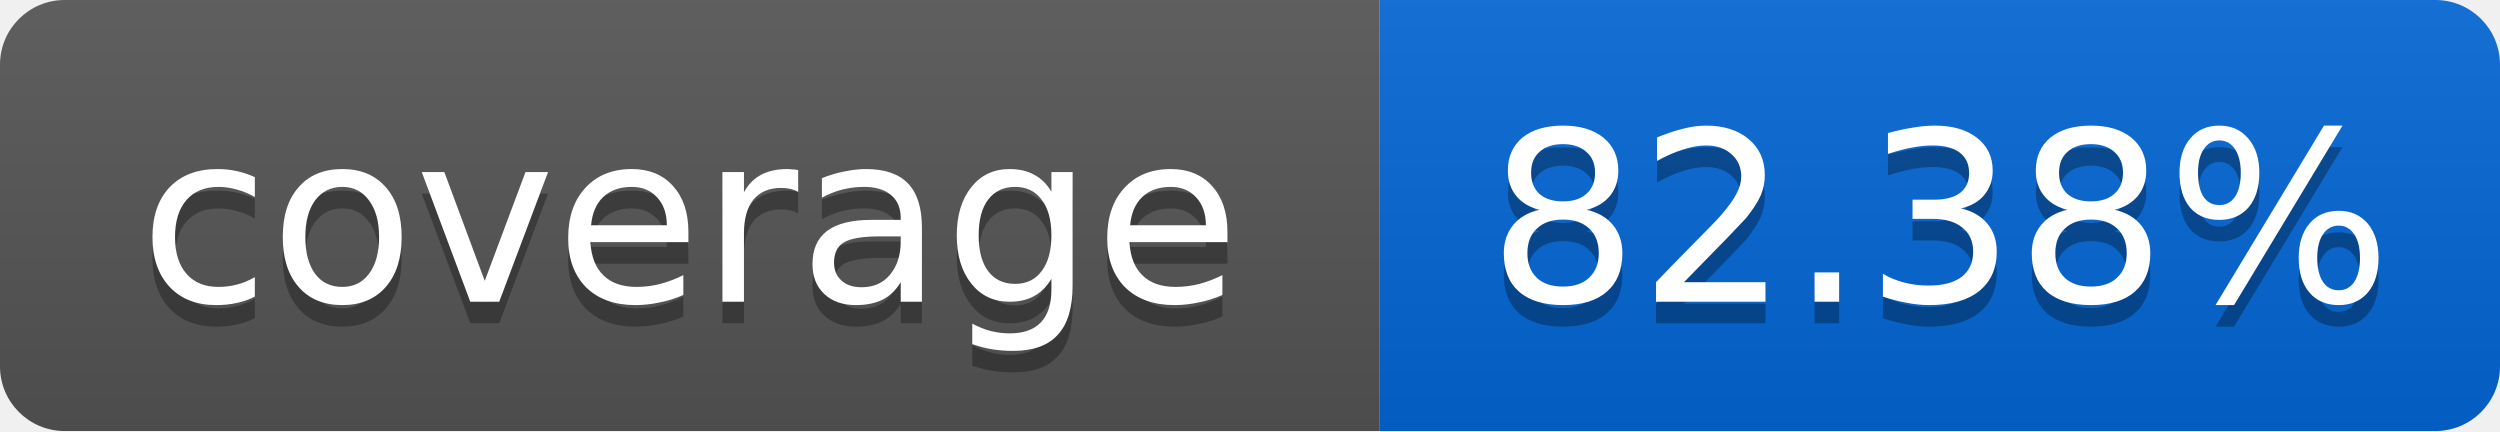
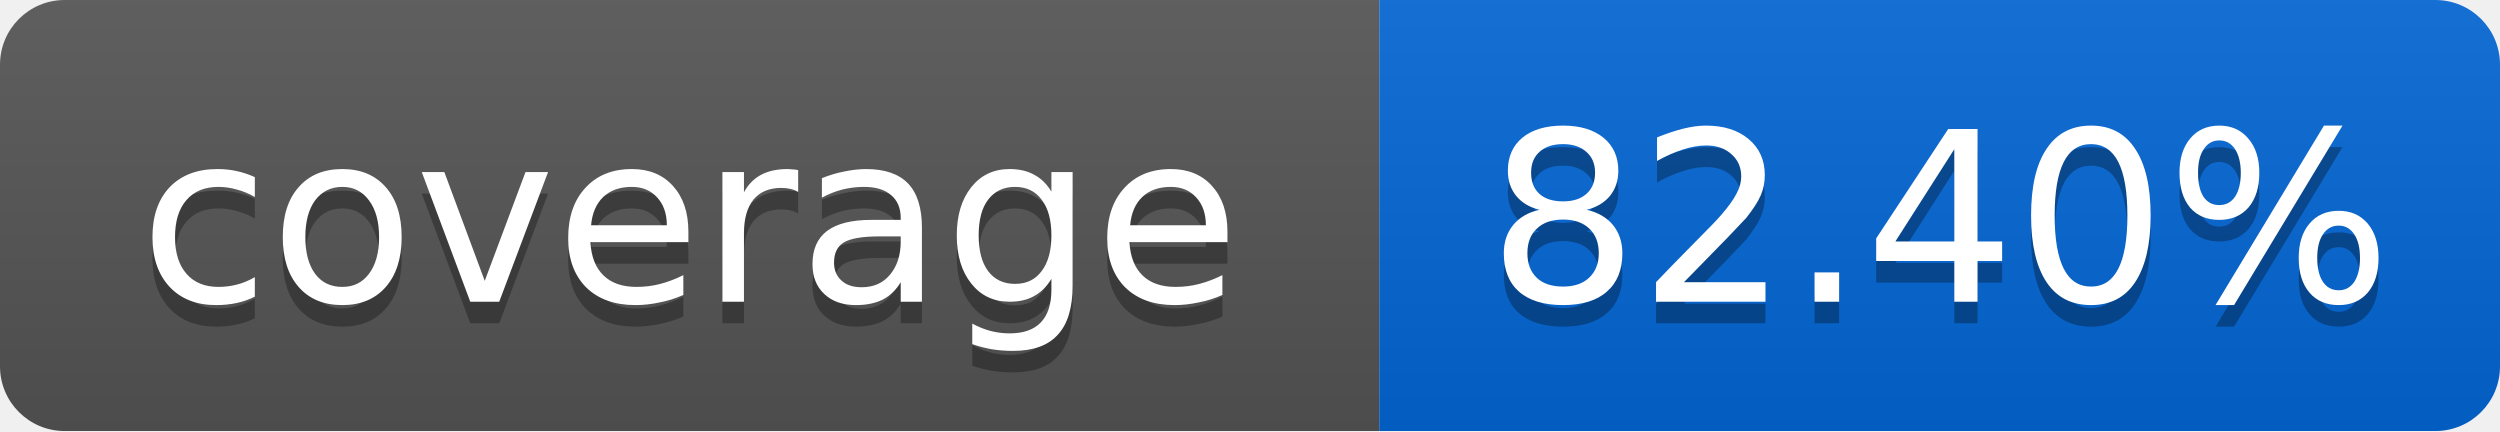
<svg xmlns="http://www.w3.org/2000/svg" width="116" height="20">
  <linearGradient id="smooth" x2="0" y2="100%">
    <stop offset="0" stop-color="#bbb" stop-opacity=".1" />
    <stop offset="1" stop-opacity=".1" />
  </linearGradient>
  <mask id="round">
    <rect width="116" height="20" rx="3" fill="#fff" />
  </mask>
  <g mask="url(#round)">
    <rect width="64" height="20" fill="#555" />
    <rect x="64" width="52" height="20" fill="#0366D6" />
    <rect width="116" height="20" fill="url(#smooth)" />
  </g>
  <g fill="#fff" text-anchor="middle" font-family="DejaVu Sans,Verdana,Geneva,sans-serif" font-size="11">
    <text x="32" y="15" fill="#010101" fill-opacity=".3">coverage</text>
    <text x="32" y="14">coverage</text>
-     <text x="90" y="15" fill="#010101" fill-opacity=".3">82.38%</text>
-     <text x="90" y="14">82.38%</text>
+     <text x="90" y="15" fill="#010101" fill-opacity=".3">82.40%</text>
+     <text x="90" y="14">82.40%</text>
  </g>
</svg>
